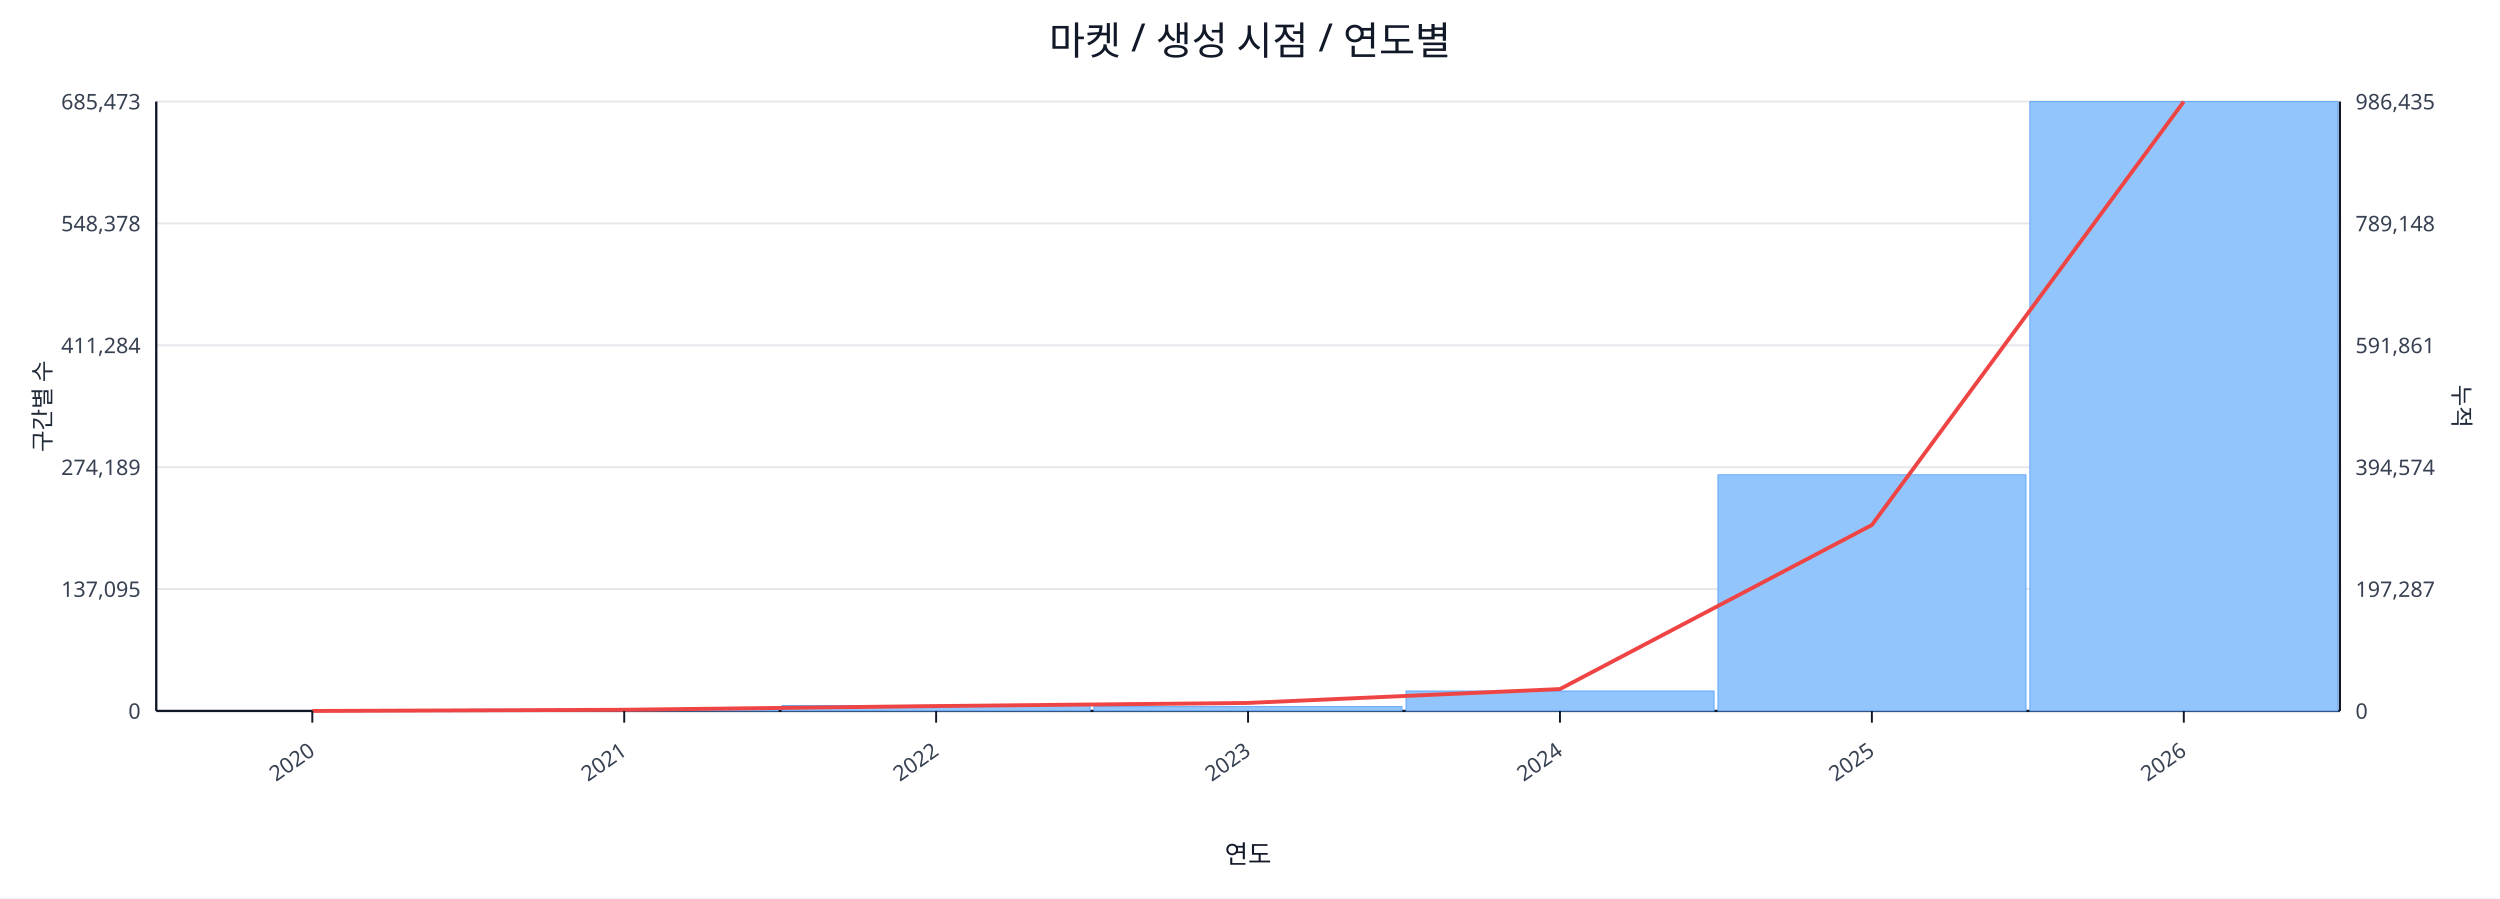
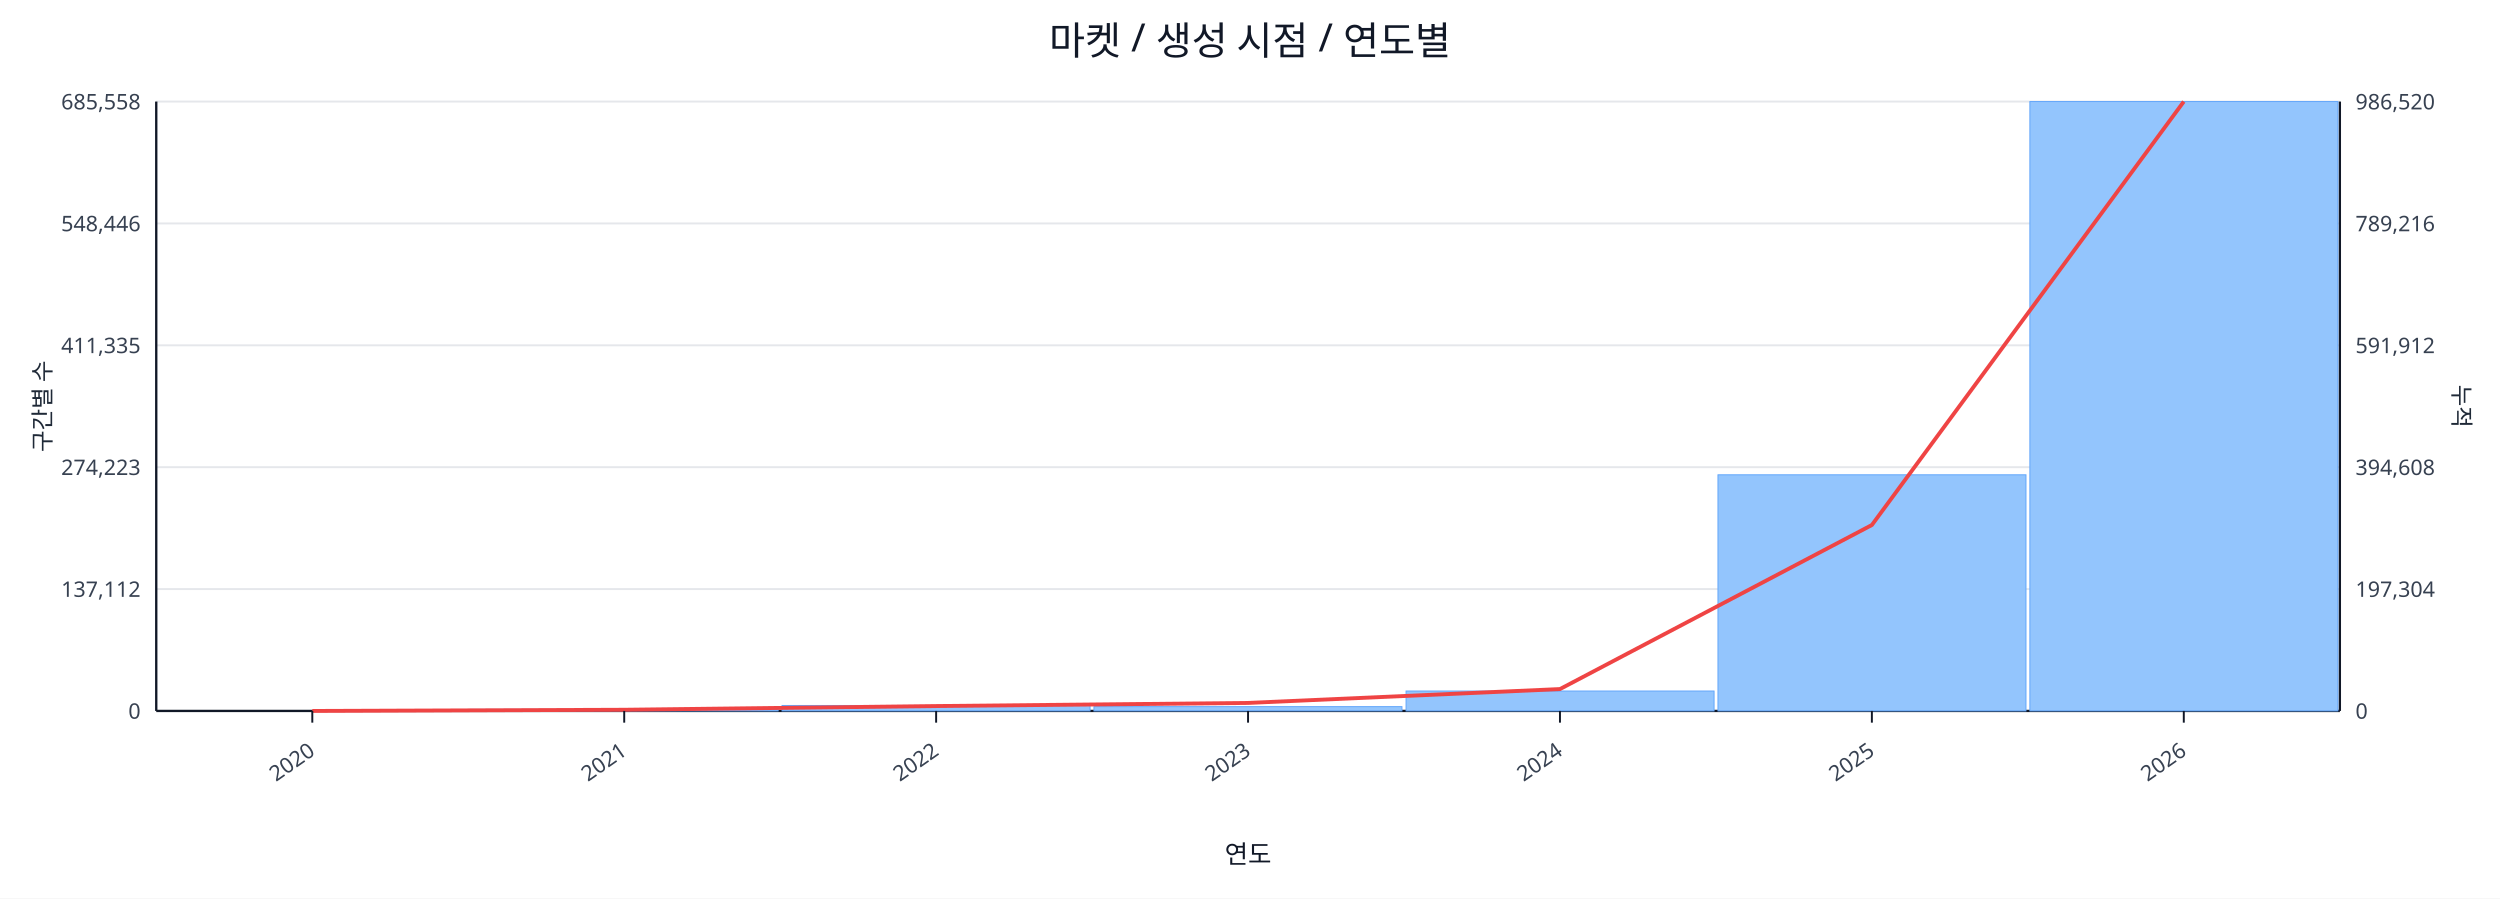
<svg xmlns="http://www.w3.org/2000/svg" width="1280" height="460" viewBox="0 0 1280 460">
  <rect x="0" y="0" width="100%" height="100%" fill="#ffffff" />
  <text x="640.0" y="28" font-size="20" text-anchor="middle" font-family="sans-serif" fill="#111827">마켓 / 생성 시점 / 연도별</text>
  <line x1="80.0" y1="52.0" x2="1198.0" y2="52.0" stroke="#e5e7eb" stroke-width="1" />
-   <text x="72.0" y="56.0" font-size="11" text-anchor="end" font-family="sans-serif" fill="#374151">685,473</text>
-   <text x="1206.0" y="56.0" font-size="11" text-anchor="start" font-family="sans-serif" fill="#374151">986,435</text>
+   <text x="72.0" y="56.0" font-size="11" text-anchor="end" font-family="sans-serif" fill="#374151">685,558</text>
+   <text x="1206.0" y="56.0" font-size="11" text-anchor="start" font-family="sans-serif" fill="#374151">986,520</text>
  <line x1="80.0" y1="114.4" x2="1198.0" y2="114.4" stroke="#e5e7eb" stroke-width="1" />
-   <text x="72.0" y="118.4" font-size="11" text-anchor="end" font-family="sans-serif" fill="#374151">548,378</text>
-   <text x="1206.0" y="118.4" font-size="11" text-anchor="start" font-family="sans-serif" fill="#374151">789,148</text>
+   <text x="72.0" y="118.4" font-size="11" text-anchor="end" font-family="sans-serif" fill="#374151">548,446</text>
+   <text x="1206.0" y="118.4" font-size="11" text-anchor="start" font-family="sans-serif" fill="#374151">789,216</text>
  <line x1="80.0" y1="176.8" x2="1198.0" y2="176.8" stroke="#e5e7eb" stroke-width="1" />
-   <text x="72.0" y="180.8" font-size="11" text-anchor="end" font-family="sans-serif" fill="#374151">411,284</text>
-   <text x="1206.0" y="180.8" font-size="11" text-anchor="start" font-family="sans-serif" fill="#374151">591,861</text>
+   <text x="72.0" y="180.8" font-size="11" text-anchor="end" font-family="sans-serif" fill="#374151">411,335</text>
+   <text x="1206.0" y="180.8" font-size="11" text-anchor="start" font-family="sans-serif" fill="#374151">591,912</text>
  <line x1="80.0" y1="239.2" x2="1198.0" y2="239.2" stroke="#e5e7eb" stroke-width="1" />
-   <text x="72.0" y="243.2" font-size="11" text-anchor="end" font-family="sans-serif" fill="#374151">274,189</text>
-   <text x="1206.0" y="243.2" font-size="11" text-anchor="start" font-family="sans-serif" fill="#374151">394,574</text>
+   <text x="72.0" y="243.2" font-size="11" text-anchor="end" font-family="sans-serif" fill="#374151">274,223</text>
+   <text x="1206.0" y="243.2" font-size="11" text-anchor="start" font-family="sans-serif" fill="#374151">394,608</text>
  <line x1="80.0" y1="301.6" x2="1198.0" y2="301.6" stroke="#e5e7eb" stroke-width="1" />
-   <text x="72.0" y="305.6" font-size="11" text-anchor="end" font-family="sans-serif" fill="#374151">137,095</text>
-   <text x="1206.0" y="305.6" font-size="11" text-anchor="start" font-family="sans-serif" fill="#374151">197,287</text>
+   <text x="72.0" y="305.6" font-size="11" text-anchor="end" font-family="sans-serif" fill="#374151">137,112</text>
+   <text x="1206.0" y="305.6" font-size="11" text-anchor="start" font-family="sans-serif" fill="#374151">197,304</text>
  <line x1="80.0" y1="364.0" x2="1198.0" y2="364.0" stroke="#e5e7eb" stroke-width="1" />
  <text x="72.0" y="368.0" font-size="11" text-anchor="end" font-family="sans-serif" fill="#374151">0</text>
  <text x="1206.0" y="368.0" font-size="11" text-anchor="start" font-family="sans-serif" fill="#374151">0</text>
  <line x1="80.0" y1="364.0" x2="1198.0" y2="364.0" stroke="#111827" stroke-width="1.2" />
  <line x1="80.0" y1="52.0" x2="80.0" y2="364.0" stroke="#111827" stroke-width="1.2" />
  <line x1="1198.0" y1="52.0" x2="1198.0" y2="364.0" stroke="#111827" stroke-width="1.2" />
  <rect x="81.0" y="364.0" width="157.7" height="0.0" fill="#93c5fd" stroke="#60a5fa" stroke-width="0.5" />
  <rect x="240.7" y="363.2" width="157.7" height="0.8" fill="#93c5fd" stroke="#60a5fa" stroke-width="0.5" />
  <rect x="400.4" y="361.2" width="157.7" height="2.8" fill="#93c5fd" stroke="#60a5fa" stroke-width="0.5" />
  <rect x="560.1" y="361.8" width="157.7" height="2.2" fill="#93c5fd" stroke="#60a5fa" stroke-width="0.5" />
  <rect x="719.9" y="353.8" width="157.7" height="10.2" fill="#93c5fd" stroke="#60a5fa" stroke-width="0.5" />
  <rect x="879.6" y="243.1" width="157.7" height="120.9" fill="#93c5fd" stroke="#60a5fa" stroke-width="0.5" />
  <rect x="1039.3" y="52.0" width="157.7" height="312.0" fill="#93c5fd" stroke="#60a5fa" stroke-width="0.5" />
  <polyline fill="none" stroke="#ef4444" stroke-width="2" points="159.9,364.0 319.6,363.4 479.3,361.5 639.0,359.9 798.7,352.8 958.4,268.8 1118.1,52.0" />
  <line x1="159.9" y1="364.0" x2="159.9" y2="370.0" stroke="#111827" stroke-width="1" />
  <text x="161.9" y="386.0" font-size="11" text-anchor="end" transform="rotate(-35 161.9 386.0)" font-family="sans-serif" fill="#374151">2020</text>
  <line x1="319.6" y1="364.0" x2="319.6" y2="370.0" stroke="#111827" stroke-width="1" />
  <text x="321.6" y="386.0" font-size="11" text-anchor="end" transform="rotate(-35 321.6 386.0)" font-family="sans-serif" fill="#374151">2021</text>
  <line x1="479.3" y1="364.0" x2="479.3" y2="370.0" stroke="#111827" stroke-width="1" />
  <text x="481.3" y="386.0" font-size="11" text-anchor="end" transform="rotate(-35 481.3 386.0)" font-family="sans-serif" fill="#374151">2022</text>
  <line x1="639.0" y1="364.0" x2="639.0" y2="370.0" stroke="#111827" stroke-width="1" />
  <text x="641.0" y="386.0" font-size="11" text-anchor="end" transform="rotate(-35 641.0 386.0)" font-family="sans-serif" fill="#374151">2023</text>
  <line x1="798.7" y1="364.0" x2="798.7" y2="370.0" stroke="#111827" stroke-width="1" />
  <text x="800.7" y="386.0" font-size="11" text-anchor="end" transform="rotate(-35 800.7 386.0)" font-family="sans-serif" fill="#374151">2024</text>
  <line x1="958.4" y1="364.0" x2="958.4" y2="370.0" stroke="#111827" stroke-width="1" />
  <text x="960.4" y="386.0" font-size="11" text-anchor="end" transform="rotate(-35 960.4 386.0)" font-family="sans-serif" fill="#374151">2025</text>
  <line x1="1118.1" y1="364.0" x2="1118.1" y2="370.0" stroke="#111827" stroke-width="1" />
  <text x="1120.1" y="386.0" font-size="11" text-anchor="end" transform="rotate(-35 1120.1 386.0)" font-family="sans-serif" fill="#374151">2026</text>
  <text x="26" y="208.0" font-size="12" transform="rotate(-90 26 208.0)" text-anchor="middle" font-family="sans-serif" fill="#1f2937">구간별 수</text>
  <text x="1256.0" y="208.0" font-size="12" transform="rotate(90 1256.0 208.0)" text-anchor="middle" font-family="sans-serif" fill="#1f2937">누적</text>
  <text x="639.0" y="442.0" font-size="13" text-anchor="middle" font-family="sans-serif" fill="#111827">연도</text>
</svg>
